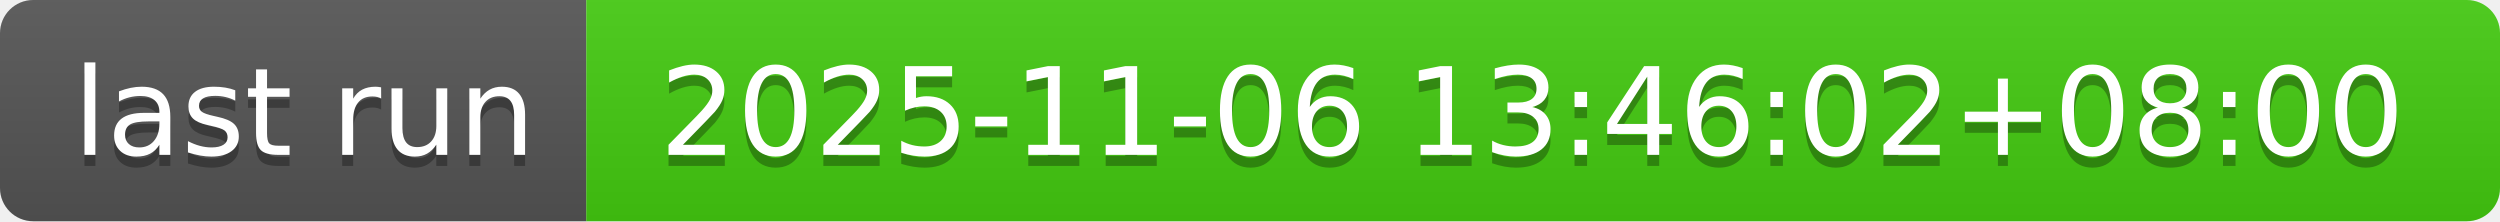
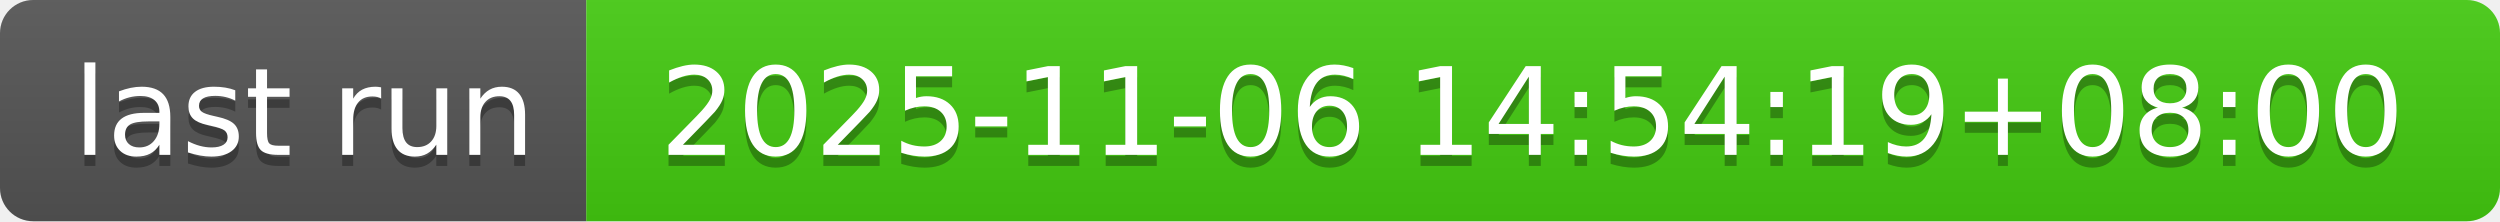
- <svg xmlns="http://www.w3.org/2000/svg" width="226" height="20" role="img" aria-label="last run: 2025-11-06 13:46:02+08:00">
+ <svg xmlns="http://www.w3.org/2000/svg" width="226" height="20" role="img" aria-label="last run: 2025-11-06 14:54:19+08:00">
  <linearGradient id="s" x2="0" y2="100%">
    <stop offset="0" stop-color="#bbb" stop-opacity=".1" />
    <stop offset="1" stop-opacity=".1" />
  </linearGradient>
  <clipPath id="r">
    <rect width="226" height="20" rx="3" fill="#fff" />
  </clipPath>
  <g clip-path="url(#r)">
    <rect width="53" height="20" fill="#555" />
    <rect x="53" width="173" height="20" fill="#4c1" />
    <rect width="226" height="20" fill="url(#s)" />
  </g>
  <g fill="#fff" text-anchor="middle" font-family="Verdana,Geneva,DejaVu Sans,sans-serif" text-rendering="geometricPrecision" font-size="110">
    <text aria-hidden="true" x="275" y="150" fill="#010101" fill-opacity=".3" transform="scale(.1)" textLength="430">last run</text>
    <text x="275" y="140" transform="scale(.1)" fill="#fff" textLength="430">last run</text>
-     <text aria-hidden="true" x="1385" y="150" fill="#010101" fill-opacity=".3" transform="scale(.1)" textLength="1630">2025-11-06 13:46:02+08:00</text>
-     <text x="1385" y="140" transform="scale(.1)" fill="#fff" textLength="1630">2025-11-06 13:46:02+08:00</text>
+     <text aria-hidden="true" x="1385" y="150" fill="#010101" fill-opacity=".3" transform="scale(.1)" textLength="1630">2025-11-06 14:54:19+08:00</text>
+     <text x="1385" y="140" transform="scale(.1)" fill="#fff" textLength="1630">2025-11-06 14:54:19+08:00</text>
  </g>
</svg>
